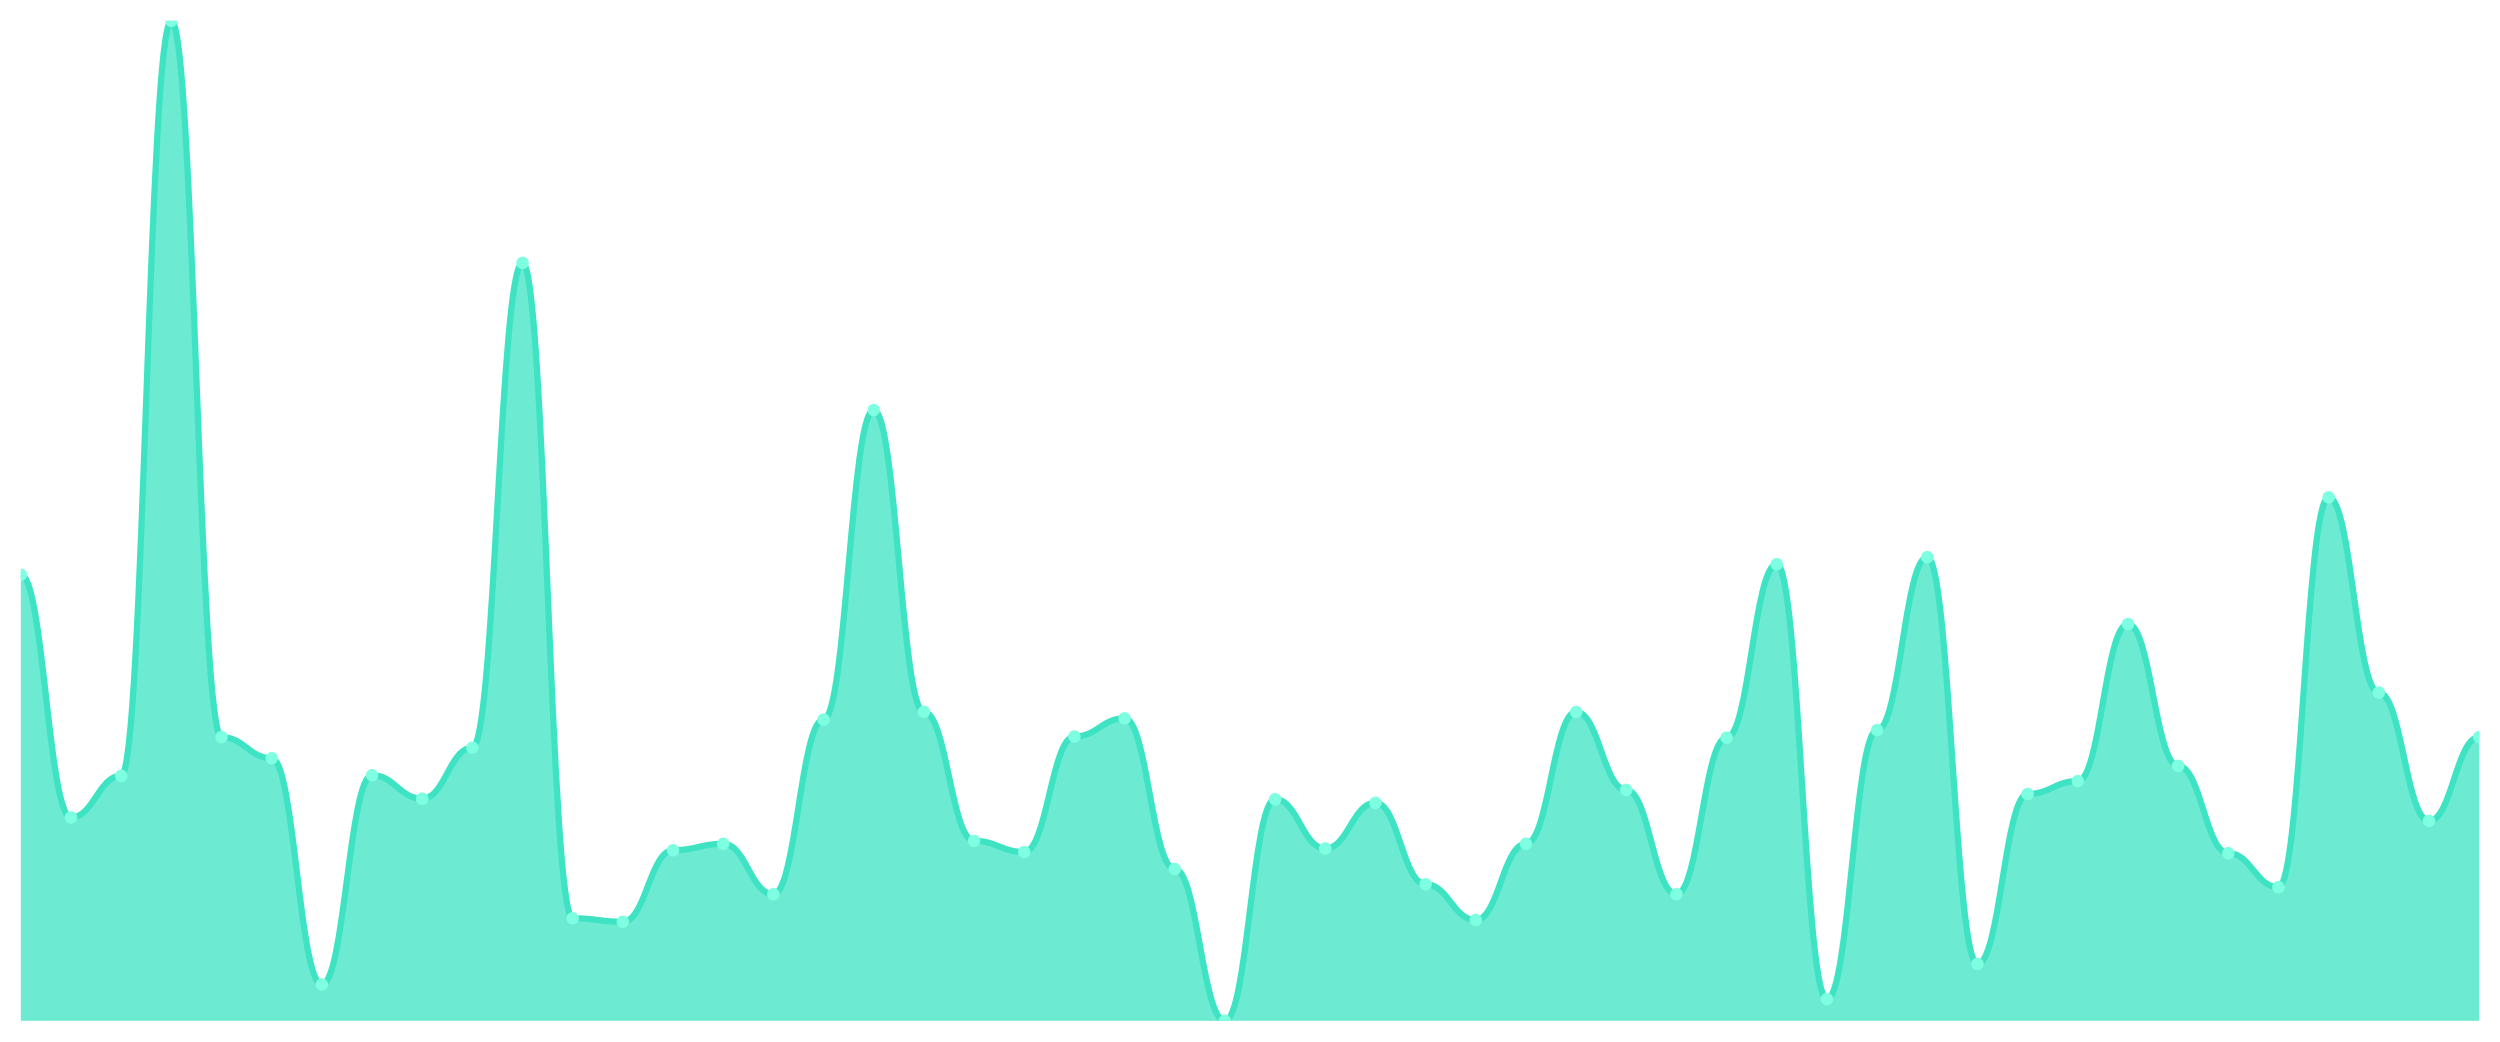
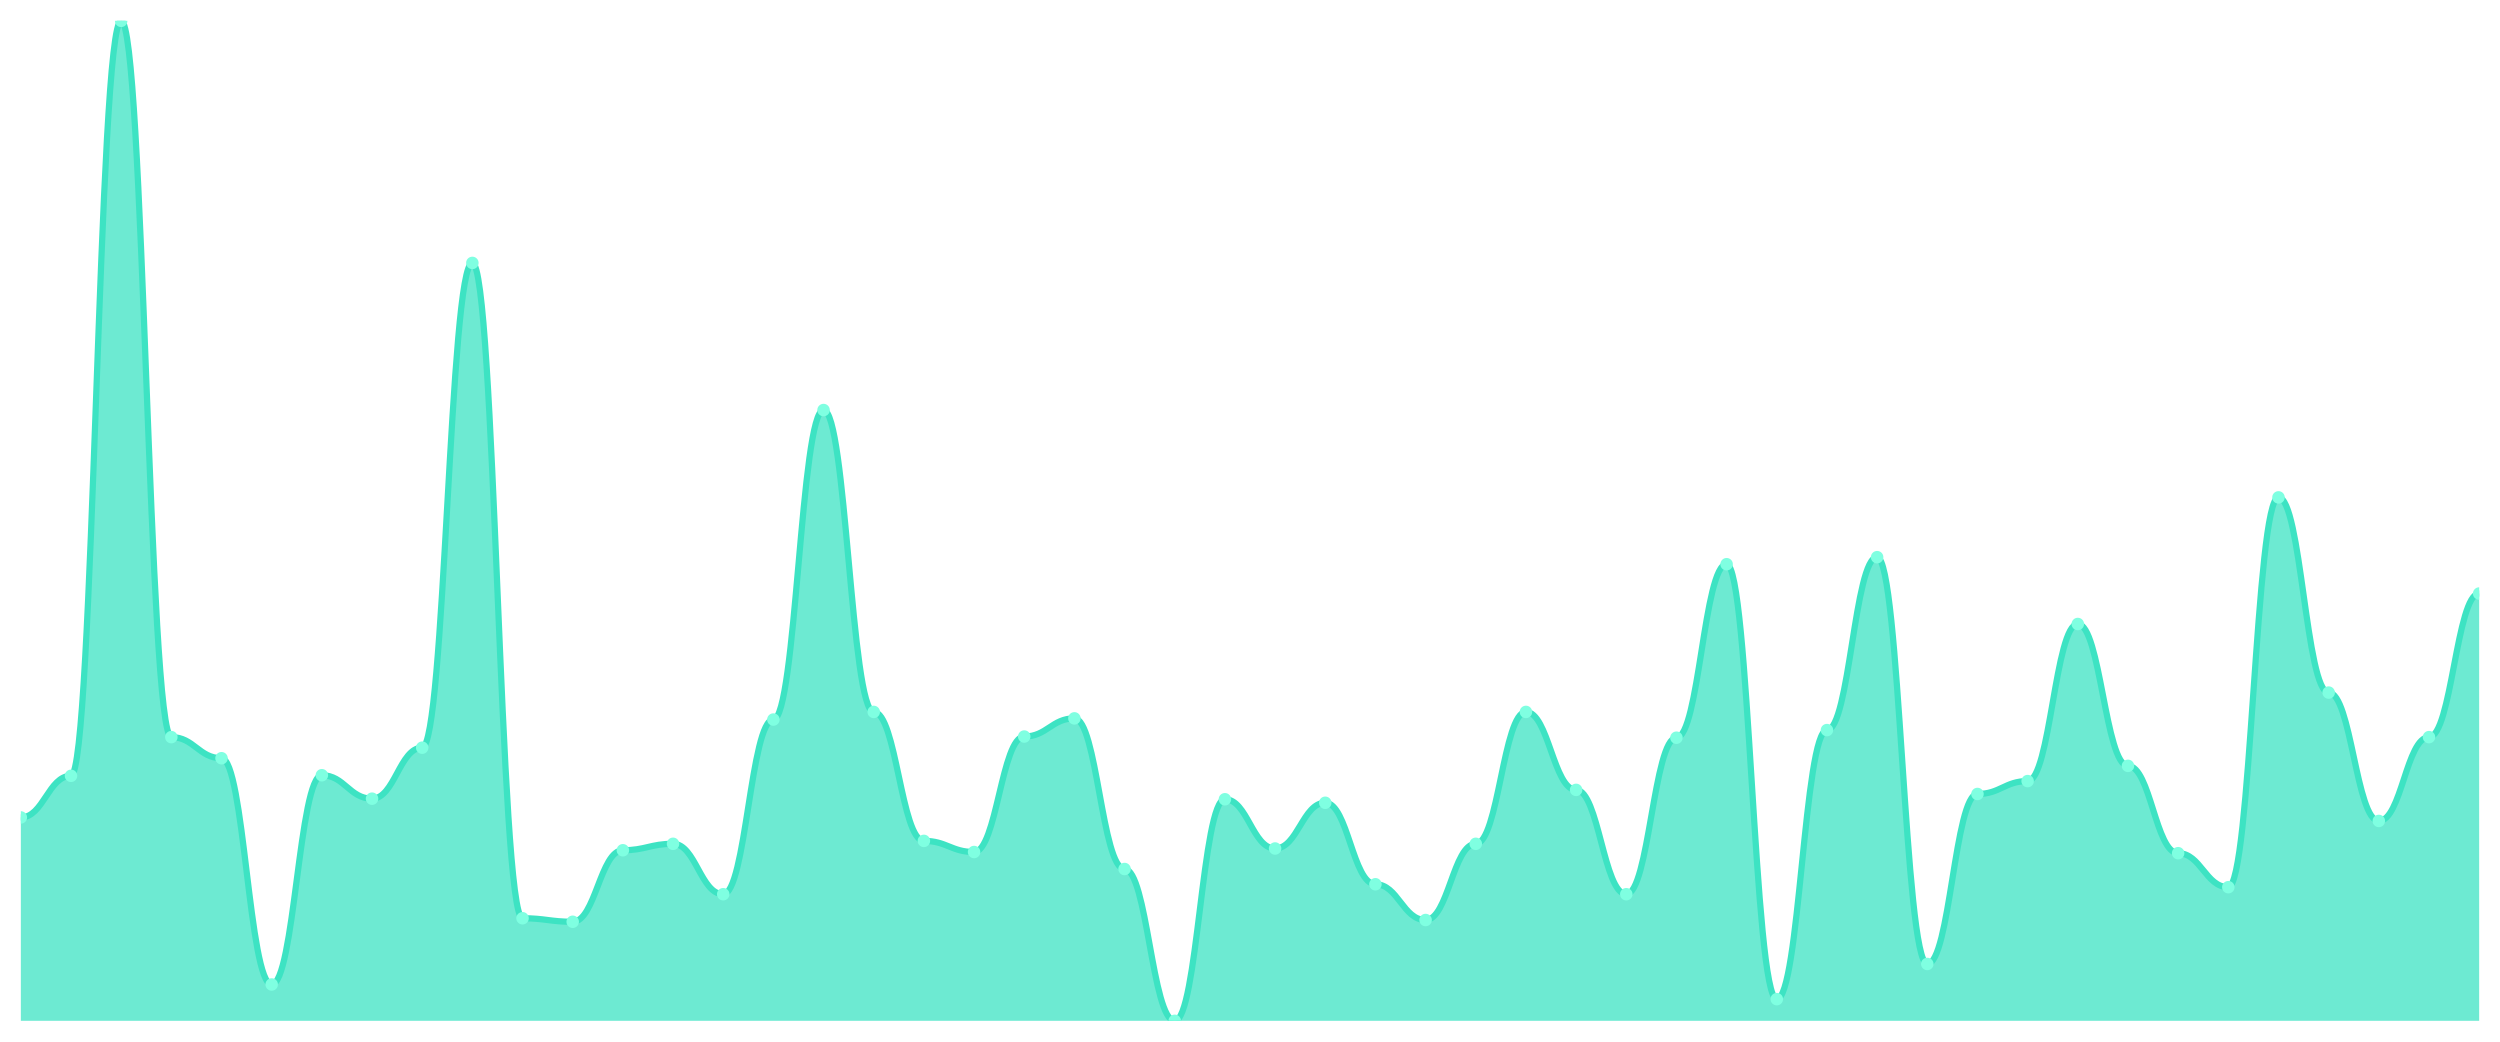
<svg xmlns="http://www.w3.org/2000/svg" viewBox="0 0 1200 500" width="1200" height="500">
  <defs>
    <clipPath id="c">
      <rect x="10" y="10" width="1180" height="480" />
    </clipPath>
  </defs>
  <rect width="1200" height="500" fill="none" />
  <g clip-path="url(#c)">
-     <path d="M 10,490 L 10,275.885 C 20.837,275.885 23.245,392.368 34.082,392.368 C 44.918,392.368 47.327,372.392 58.163,372.392 C 69,372.392 71.408,10 82.245,10 C 93.082,10 95.49,353.822 106.327,353.822 C 117.163,353.822 119.571,363.951 130.408,363.951 C 141.245,363.951 143.653,472.556 154.49,472.556 C 165.327,472.556 167.735,372.11 178.571,372.11 C 189.408,372.11 191.816,383.365 202.653,383.365 C 213.49,383.365 215.898,358.886 226.735,358.886 C 237.571,358.886 239.98,126.202 250.816,126.202 C 261.653,126.202 264.061,440.762 274.898,440.762 C 285.735,440.762 288.143,442.45 298.98,442.45 C 309.816,442.45 312.224,408.124 323.061,408.124 C 333.898,408.124 336.306,405.029 347.143,405.029 C 357.98,405.029 360.388,429.226 371.224,429.226 C 382.061,429.226 384.469,345.381 395.306,345.381 C 406.143,345.381 408.551,196.823 419.388,196.823 C 430.224,196.823 432.633,341.723 443.469,341.723 C 454.306,341.723 456.714,403.623 467.551,403.623 C 478.388,403.623 480.796,408.968 491.633,408.968 C 502.469,408.968 504.878,353.54 515.714,353.54 C 526.551,353.54 528.959,344.818 539.796,344.818 C 550.633,344.818 553.041,417.128 563.878,417.128 C 574.714,417.128 577.122,490 587.959,490 C 598.796,490 601.204,383.646 612.041,383.646 C 622.878,383.646 625.286,407.28 636.122,407.28 C 646.959,407.28 649.367,385.334 660.204,385.334 C 671.041,385.334 673.449,424.443 684.286,424.443 C 695.122,424.443 697.531,441.606 708.367,441.606 C 719.204,441.606 721.612,405.029 732.449,405.029 C 743.286,405.029 745.694,341.723 756.531,341.723 C 767.367,341.723 769.776,379.144 780.612,379.144 C 791.449,379.144 793.857,429.226 804.694,429.226 C 815.531,429.226 817.939,354.103 828.776,354.103 C 839.612,354.103 842.02,270.821 852.857,270.821 C 863.694,270.821 866.102,479.59 876.939,479.59 C 887.776,479.59 890.184,350.445 901.02,350.445 C 911.857,350.445 914.265,267.444 925.102,267.444 C 935.939,267.444 938.347,462.708 949.184,462.708 C 960.02,462.708 962.429,381.114 973.265,381.114 C 984.102,381.114 986.51,374.924 997.347,374.924 C 1008.184,374.924 1010.592,299.519 1021.429,299.519 C 1032.265,299.519 1034.673,367.608 1045.51,367.608 C 1056.347,367.608 1058.755,409.531 1069.592,409.531 C 1080.429,409.531 1082.837,425.85 1093.673,425.85 C 1104.51,425.85 1106.918,238.746 1117.755,238.746 C 1128.592,238.746 1131,332.438 1141.837,332.438 C 1152.673,332.438 1155.082,394.056 1165.918,394.056 C 1176.755,394.056 1179.163,353.822 1190,353.822 L 1190,490 Z" fill="rgba(61,227,195,0.75)" />
-     <path d="M 10,275.885 C 20.837,275.885 23.245,392.368 34.082,392.368 C 44.918,392.368 47.327,372.392 58.163,372.392 C 69,372.392 71.408,10 82.245,10 C 93.082,10 95.49,353.822 106.327,353.822 C 117.163,353.822 119.571,363.951 130.408,363.951 C 141.245,363.951 143.653,472.556 154.49,472.556 C 165.327,472.556 167.735,372.11 178.571,372.11 C 189.408,372.11 191.816,383.365 202.653,383.365 C 213.49,383.365 215.898,358.886 226.735,358.886 C 237.571,358.886 239.98,126.202 250.816,126.202 C 261.653,126.202 264.061,440.762 274.898,440.762 C 285.735,440.762 288.143,442.45 298.98,442.45 C 309.816,442.45 312.224,408.124 323.061,408.124 C 333.898,408.124 336.306,405.029 347.143,405.029 C 357.98,405.029 360.388,429.226 371.224,429.226 C 382.061,429.226 384.469,345.381 395.306,345.381 C 406.143,345.381 408.551,196.823 419.388,196.823 C 430.224,196.823 432.633,341.723 443.469,341.723 C 454.306,341.723 456.714,403.623 467.551,403.623 C 478.388,403.623 480.796,408.968 491.633,408.968 C 502.469,408.968 504.878,353.54 515.714,353.54 C 526.551,353.54 528.959,344.818 539.796,344.818 C 550.633,344.818 553.041,417.128 563.878,417.128 C 574.714,417.128 577.122,490 587.959,490 C 598.796,490 601.204,383.646 612.041,383.646 C 622.878,383.646 625.286,407.28 636.122,407.28 C 646.959,407.28 649.367,385.334 660.204,385.334 C 671.041,385.334 673.449,424.443 684.286,424.443 C 695.122,424.443 697.531,441.606 708.367,441.606 C 719.204,441.606 721.612,405.029 732.449,405.029 C 743.286,405.029 745.694,341.723 756.531,341.723 C 767.367,341.723 769.776,379.144 780.612,379.144 C 791.449,379.144 793.857,429.226 804.694,429.226 C 815.531,429.226 817.939,354.103 828.776,354.103 C 839.612,354.103 842.02,270.821 852.857,270.821 C 863.694,270.821 866.102,479.59 876.939,479.59 C 887.776,479.59 890.184,350.445 901.02,350.445 C 911.857,350.445 914.265,267.444 925.102,267.444 C 935.939,267.444 938.347,462.708 949.184,462.708 C 960.02,462.708 962.429,381.114 973.265,381.114 C 984.102,381.114 986.51,374.924 997.347,374.924 C 1008.184,374.924 1010.592,299.519 1021.429,299.519 C 1032.265,299.519 1034.673,367.608 1045.51,367.608 C 1056.347,367.608 1058.755,409.531 1069.592,409.531 C 1080.429,409.531 1082.837,425.85 1093.673,425.85 C 1104.51,425.85 1106.918,238.746 1117.755,238.746 C 1128.592,238.746 1131,332.438 1141.837,332.438 C 1152.673,332.438 1155.082,394.056 1165.918,394.056 C 1176.755,394.056 1179.163,353.822 1190,353.822" fill="none" stroke="#3de3c3" stroke-width="3" stroke-linecap="round" stroke-linejoin="round" />
-     <circle cx="10" cy="275.885" r="3" fill="#7fffe1" />
-     <circle cx="34.082" cy="392.368" r="3" fill="#7fffe1" />
-     <circle cx="58.163" cy="372.392" r="3" fill="#7fffe1" />
-     <circle cx="82.245" cy="10" r="3" fill="#7fffe1" />
-     <circle cx="106.327" cy="353.822" r="3" fill="#7fffe1" />
-     <circle cx="130.408" cy="363.951" r="3" fill="#7fffe1" />
-     <circle cx="154.49" cy="472.556" r="3" fill="#7fffe1" />
-     <circle cx="178.571" cy="372.11" r="3" fill="#7fffe1" />
-     <circle cx="202.653" cy="383.365" r="3" fill="#7fffe1" />
-     <circle cx="226.735" cy="358.886" r="3" fill="#7fffe1" />
-     <circle cx="250.816" cy="126.202" r="3" fill="#7fffe1" />
-     <circle cx="274.898" cy="440.762" r="3" fill="#7fffe1" />
-     <circle cx="298.98" cy="442.45" r="3" fill="#7fffe1" />
-     <circle cx="323.061" cy="408.124" r="3" fill="#7fffe1" />
-     <circle cx="347.143" cy="405.029" r="3" fill="#7fffe1" />
-     <circle cx="371.224" cy="429.226" r="3" fill="#7fffe1" />
-     <circle cx="395.306" cy="345.381" r="3" fill="#7fffe1" />
-     <circle cx="419.388" cy="196.823" r="3" fill="#7fffe1" />
-     <circle cx="443.469" cy="341.723" r="3" fill="#7fffe1" />
-     <circle cx="467.551" cy="403.623" r="3" fill="#7fffe1" />
-     <circle cx="491.633" cy="408.968" r="3" fill="#7fffe1" />
-     <circle cx="515.714" cy="353.54" r="3" fill="#7fffe1" />
-     <circle cx="539.796" cy="344.818" r="3" fill="#7fffe1" />
-     <circle cx="563.878" cy="417.128" r="3" fill="#7fffe1" />
-     <circle cx="587.959" cy="490" r="3" fill="#7fffe1" />
-     <circle cx="612.041" cy="383.646" r="3" fill="#7fffe1" />
-     <circle cx="636.122" cy="407.28" r="3" fill="#7fffe1" />
-     <circle cx="660.204" cy="385.334" r="3" fill="#7fffe1" />
-     <circle cx="684.286" cy="424.443" r="3" fill="#7fffe1" />
-     <circle cx="708.367" cy="441.606" r="3" fill="#7fffe1" />
-     <circle cx="732.449" cy="405.029" r="3" fill="#7fffe1" />
-     <circle cx="756.531" cy="341.723" r="3" fill="#7fffe1" />
-     <circle cx="780.612" cy="379.144" r="3" fill="#7fffe1" />
-     <circle cx="804.694" cy="429.226" r="3" fill="#7fffe1" />
-     <circle cx="828.776" cy="354.103" r="3" fill="#7fffe1" />
-     <circle cx="852.857" cy="270.821" r="3" fill="#7fffe1" />
-     <circle cx="876.939" cy="479.59" r="3" fill="#7fffe1" />
-     <circle cx="901.02" cy="350.445" r="3" fill="#7fffe1" />
-     <circle cx="925.102" cy="267.444" r="3" fill="#7fffe1" />
-     <circle cx="949.184" cy="462.708" r="3" fill="#7fffe1" />
-     <circle cx="973.265" cy="381.114" r="3" fill="#7fffe1" />
-     <circle cx="997.347" cy="374.924" r="3" fill="#7fffe1" />
-     <circle cx="1021.429" cy="299.519" r="3" fill="#7fffe1" />
-     <circle cx="1045.51" cy="367.608" r="3" fill="#7fffe1" />
-     <circle cx="1069.592" cy="409.531" r="3" fill="#7fffe1" />
-     <circle cx="1093.673" cy="425.85" r="3" fill="#7fffe1" />
-     <circle cx="1117.755" cy="238.746" r="3" fill="#7fffe1" />
-     <circle cx="1141.837" cy="332.438" r="3" fill="#7fffe1" />
-     <circle cx="1165.918" cy="394.056" r="3" fill="#7fffe1" />
-     <circle cx="1190" cy="353.822" r="3" fill="#7fffe1" />
+     <path d="M 10,490 L 10,392.368 C 20.837,392.368 23.245,372.392 34.082,372.392 C 44.918,372.392 47.327,10 58.163,10 C 69,10 71.408,353.822 82.245,353.822 C 93.082,353.822 95.49,363.951 106.327,363.951 C 117.163,363.951 119.571,472.556 130.408,472.556 C 141.245,472.556 143.653,372.11 154.49,372.11 C 165.327,372.11 167.735,383.365 178.571,383.365 C 189.408,383.365 191.816,358.886 202.653,358.886 C 213.49,358.886 215.898,126.202 226.735,126.202 C 237.571,126.202 239.98,440.762 250.816,440.762 C 261.653,440.762 264.061,442.45 274.898,442.45 C 285.735,442.45 288.143,408.124 298.98,408.124 C 309.816,408.124 312.224,405.029 323.061,405.029 C 333.898,405.029 336.306,429.226 347.143,429.226 C 357.98,429.226 360.388,345.381 371.224,345.381 C 382.061,345.381 384.469,196.823 395.306,196.823 C 406.143,196.823 408.551,341.723 419.388,341.723 C 430.224,341.723 432.633,403.623 443.469,403.623 C 454.306,403.623 456.714,408.968 467.551,408.968 C 478.388,408.968 480.796,353.54 491.633,353.54 C 502.469,353.54 504.878,344.818 515.714,344.818 C 526.551,344.818 528.959,417.128 539.796,417.128 C 550.633,417.128 553.041,490 563.878,490 C 574.714,490 577.122,383.646 587.959,383.646 C 598.796,383.646 601.204,407.28 612.041,407.28 C 622.878,407.28 625.286,385.334 636.122,385.334 C 646.959,385.334 649.367,424.443 660.204,424.443 C 671.041,424.443 673.449,441.606 684.286,441.606 C 695.122,441.606 697.531,405.029 708.367,405.029 C 719.204,405.029 721.612,341.723 732.449,341.723 C 743.286,341.723 745.694,379.144 756.531,379.144 C 767.367,379.144 769.776,429.226 780.612,429.226 C 791.449,429.226 793.857,354.103 804.694,354.103 C 815.531,354.103 817.939,270.821 828.776,270.821 C 839.612,270.821 842.02,479.59 852.857,479.59 C 863.694,479.59 866.102,350.445 876.939,350.445 C 887.776,350.445 890.184,267.444 901.02,267.444 C 911.857,267.444 914.265,462.708 925.102,462.708 C 935.939,462.708 938.347,381.114 949.184,381.114 C 960.02,381.114 962.429,374.924 973.265,374.924 C 984.102,374.924 986.51,299.519 997.347,299.519 C 1008.184,299.519 1010.592,367.608 1021.429,367.608 C 1032.265,367.608 1034.673,409.531 1045.51,409.531 C 1056.347,409.531 1058.755,425.85 1069.592,425.85 C 1080.429,425.85 1082.837,238.746 1093.673,238.746 C 1104.51,238.746 1106.918,332.438 1117.755,332.438 C 1128.592,332.438 1131,394.056 1141.837,394.056 C 1152.673,394.056 1155.082,353.822 1165.918,353.822 C 1176.755,353.822 1179.163,284.889 1190,284.889 L 1190,490 Z" fill="rgba(61,227,195,0.75)" />
+     <path d="M 10,392.368 C 20.837,392.368 23.245,372.392 34.082,372.392 C 44.918,372.392 47.327,10 58.163,10 C 69,10 71.408,353.822 82.245,353.822 C 93.082,353.822 95.49,363.951 106.327,363.951 C 117.163,363.951 119.571,472.556 130.408,472.556 C 141.245,472.556 143.653,372.11 154.49,372.11 C 165.327,372.11 167.735,383.365 178.571,383.365 C 189.408,383.365 191.816,358.886 202.653,358.886 C 213.49,358.886 215.898,126.202 226.735,126.202 C 237.571,126.202 239.98,440.762 250.816,440.762 C 261.653,440.762 264.061,442.45 274.898,442.45 C 285.735,442.45 288.143,408.124 298.98,408.124 C 309.816,408.124 312.224,405.029 323.061,405.029 C 333.898,405.029 336.306,429.226 347.143,429.226 C 357.98,429.226 360.388,345.381 371.224,345.381 C 382.061,345.381 384.469,196.823 395.306,196.823 C 406.143,196.823 408.551,341.723 419.388,341.723 C 430.224,341.723 432.633,403.623 443.469,403.623 C 454.306,403.623 456.714,408.968 467.551,408.968 C 478.388,408.968 480.796,353.54 491.633,353.54 C 502.469,353.54 504.878,344.818 515.714,344.818 C 526.551,344.818 528.959,417.128 539.796,417.128 C 550.633,417.128 553.041,490 563.878,490 C 574.714,490 577.122,383.646 587.959,383.646 C 598.796,383.646 601.204,407.28 612.041,407.28 C 622.878,407.28 625.286,385.334 636.122,385.334 C 646.959,385.334 649.367,424.443 660.204,424.443 C 671.041,424.443 673.449,441.606 684.286,441.606 C 695.122,441.606 697.531,405.029 708.367,405.029 C 719.204,405.029 721.612,341.723 732.449,341.723 C 743.286,341.723 745.694,379.144 756.531,379.144 C 767.367,379.144 769.776,429.226 780.612,429.226 C 791.449,429.226 793.857,354.103 804.694,354.103 C 815.531,354.103 817.939,270.821 828.776,270.821 C 839.612,270.821 842.02,479.59 852.857,479.59 C 863.694,479.59 866.102,350.445 876.939,350.445 C 887.776,350.445 890.184,267.444 901.02,267.444 C 911.857,267.444 914.265,462.708 925.102,462.708 C 935.939,462.708 938.347,381.114 949.184,381.114 C 960.02,381.114 962.429,374.924 973.265,374.924 C 984.102,374.924 986.51,299.519 997.347,299.519 C 1008.184,299.519 1010.592,367.608 1021.429,367.608 C 1032.265,367.608 1034.673,409.531 1045.51,409.531 C 1056.347,409.531 1058.755,425.85 1069.592,425.85 C 1080.429,425.85 1082.837,238.746 1093.673,238.746 C 1104.51,238.746 1106.918,332.438 1117.755,332.438 C 1128.592,332.438 1131,394.056 1141.837,394.056 C 1152.673,394.056 1155.082,353.822 1165.918,353.822 C 1176.755,353.822 1179.163,284.889 1190,284.889" fill="none" stroke="#3de3c3" stroke-width="3" stroke-linecap="round" stroke-linejoin="round" />
+     <circle cx="10" cy="392.368" r="3" fill="#7fffe1" />
+     <circle cx="34.082" cy="372.392" r="3" fill="#7fffe1" />
+     <circle cx="58.163" cy="10" r="3" fill="#7fffe1" />
+     <circle cx="82.245" cy="353.822" r="3" fill="#7fffe1" />
+     <circle cx="106.327" cy="363.951" r="3" fill="#7fffe1" />
+     <circle cx="130.408" cy="472.556" r="3" fill="#7fffe1" />
+     <circle cx="154.49" cy="372.11" r="3" fill="#7fffe1" />
+     <circle cx="178.571" cy="383.365" r="3" fill="#7fffe1" />
+     <circle cx="202.653" cy="358.886" r="3" fill="#7fffe1" />
+     <circle cx="226.735" cy="126.202" r="3" fill="#7fffe1" />
+     <circle cx="250.816" cy="440.762" r="3" fill="#7fffe1" />
+     <circle cx="274.898" cy="442.45" r="3" fill="#7fffe1" />
+     <circle cx="298.98" cy="408.124" r="3" fill="#7fffe1" />
+     <circle cx="323.061" cy="405.029" r="3" fill="#7fffe1" />
+     <circle cx="347.143" cy="429.226" r="3" fill="#7fffe1" />
+     <circle cx="371.224" cy="345.381" r="3" fill="#7fffe1" />
+     <circle cx="395.306" cy="196.823" r="3" fill="#7fffe1" />
+     <circle cx="419.388" cy="341.723" r="3" fill="#7fffe1" />
+     <circle cx="443.469" cy="403.623" r="3" fill="#7fffe1" />
+     <circle cx="467.551" cy="408.968" r="3" fill="#7fffe1" />
+     <circle cx="491.633" cy="353.54" r="3" fill="#7fffe1" />
+     <circle cx="515.714" cy="344.818" r="3" fill="#7fffe1" />
+     <circle cx="539.796" cy="417.128" r="3" fill="#7fffe1" />
+     <circle cx="563.878" cy="490" r="3" fill="#7fffe1" />
+     <circle cx="587.959" cy="383.646" r="3" fill="#7fffe1" />
+     <circle cx="612.041" cy="407.28" r="3" fill="#7fffe1" />
+     <circle cx="636.122" cy="385.334" r="3" fill="#7fffe1" />
+     <circle cx="660.204" cy="424.443" r="3" fill="#7fffe1" />
+     <circle cx="684.286" cy="441.606" r="3" fill="#7fffe1" />
+     <circle cx="708.367" cy="405.029" r="3" fill="#7fffe1" />
+     <circle cx="732.449" cy="341.723" r="3" fill="#7fffe1" />
+     <circle cx="756.531" cy="379.144" r="3" fill="#7fffe1" />
+     <circle cx="780.612" cy="429.226" r="3" fill="#7fffe1" />
+     <circle cx="804.694" cy="354.103" r="3" fill="#7fffe1" />
+     <circle cx="828.776" cy="270.821" r="3" fill="#7fffe1" />
+     <circle cx="852.857" cy="479.59" r="3" fill="#7fffe1" />
+     <circle cx="876.939" cy="350.445" r="3" fill="#7fffe1" />
+     <circle cx="901.02" cy="267.444" r="3" fill="#7fffe1" />
+     <circle cx="925.102" cy="462.708" r="3" fill="#7fffe1" />
+     <circle cx="949.184" cy="381.114" r="3" fill="#7fffe1" />
+     <circle cx="973.265" cy="374.924" r="3" fill="#7fffe1" />
+     <circle cx="997.347" cy="299.519" r="3" fill="#7fffe1" />
+     <circle cx="1021.429" cy="367.608" r="3" fill="#7fffe1" />
+     <circle cx="1045.51" cy="409.531" r="3" fill="#7fffe1" />
+     <circle cx="1069.592" cy="425.85" r="3" fill="#7fffe1" />
+     <circle cx="1093.673" cy="238.746" r="3" fill="#7fffe1" />
+     <circle cx="1117.755" cy="332.438" r="3" fill="#7fffe1" />
+     <circle cx="1141.837" cy="394.056" r="3" fill="#7fffe1" />
+     <circle cx="1165.918" cy="353.822" r="3" fill="#7fffe1" />
+     <circle cx="1190" cy="284.889" r="3" fill="#7fffe1" />
  </g>
</svg>
